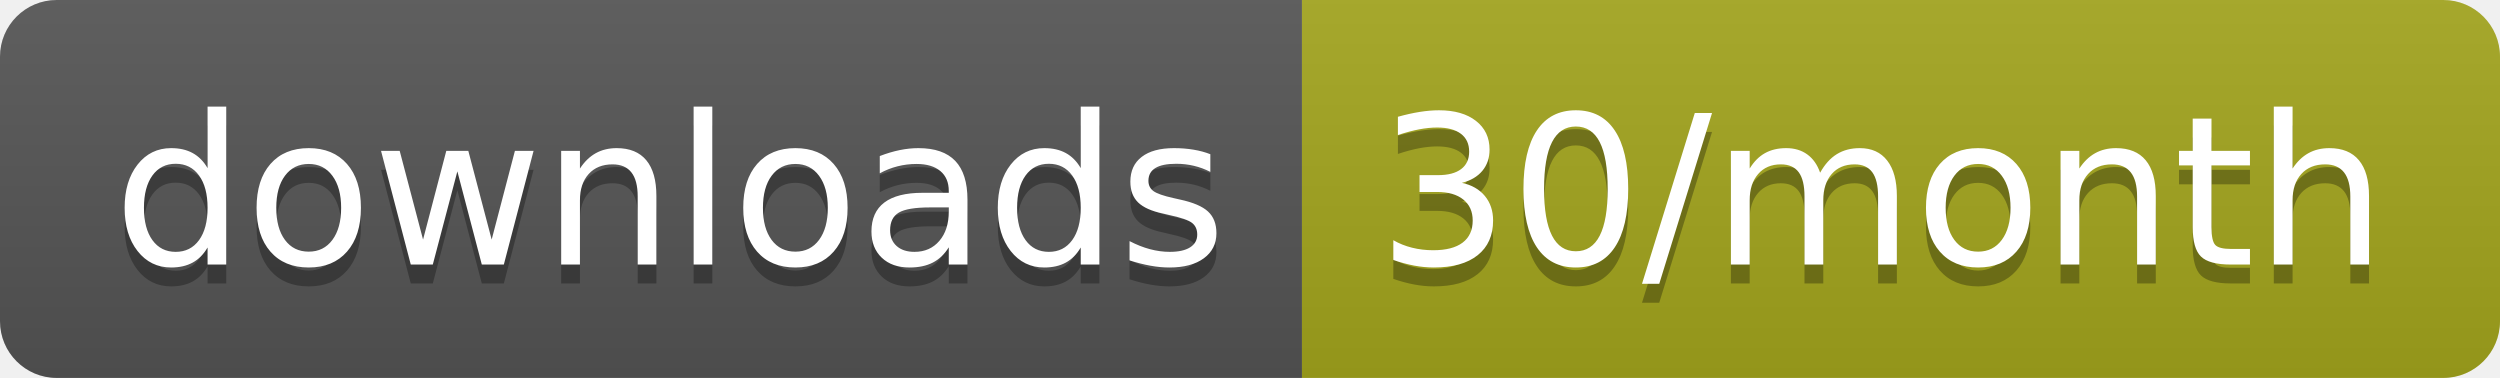
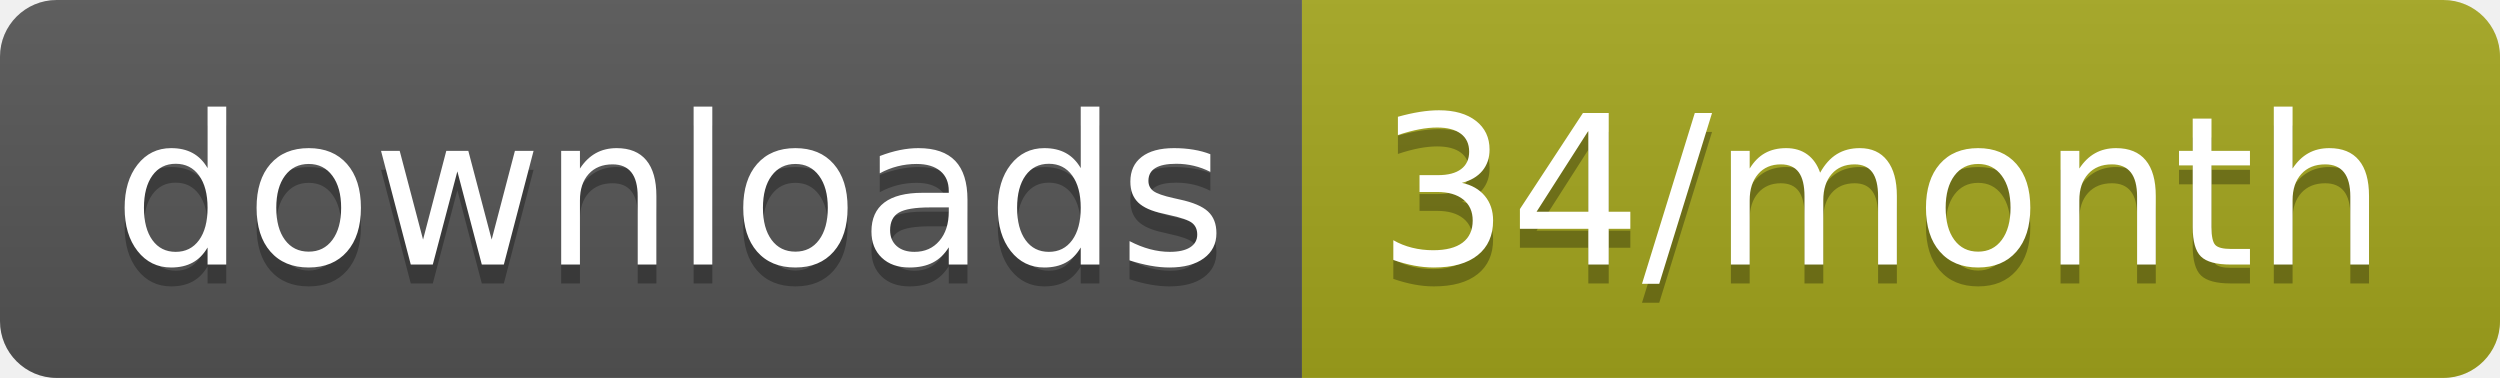
<svg xmlns="http://www.w3.org/2000/svg" width="132.3" height="20">
  <linearGradient id="smooth" x2="0" y2="100%">
    <stop offset="0" stop-color="#bbb" stop-opacity=".1" />
    <stop offset="1" stop-opacity=".1" />
  </linearGradient>
  <clipPath id="round">
    <rect width="132.3" height="20" rx="3" fill="#fff" />
  </clipPath>
  <g clip-path="url(#round)">
    <rect width="68.9" height="20" fill="#555" />
    <rect x="68.9" width="63.4" height="20" fill="#a4a61d" />
    <rect width="132.3" height="20" fill="url(#smooth)" />
  </g>
  <g fill="#fff" text-anchor="middle" font-family="DejaVu Sans,Verdana,Geneva,sans-serif" font-size="110">
    <text x="354.5" y="150" fill="#010101" fill-opacity=".3" transform="scale(0.1)" textLength="589.0" lengthAdjust="spacing">downloads</text>
    <text x="354.5" y="140" transform="scale(0.1)" textLength="589.0" lengthAdjust="spacing">downloads</text>
-     <text x="996" y="150" fill="#010101" fill-opacity=".3" transform="scale(0.1)" textLength="534.0" lengthAdjust="spacing">30/month</text>
-     <text x="996" y="140" transform="scale(0.1)" textLength="534.0" lengthAdjust="spacing">30/month</text>
+     <text x="996" y="150" fill="#010101" fill-opacity=".3" transform="scale(0.1)" textLength="534.0" lengthAdjust="spacing">34/month</text>
+     <text x="996" y="140" transform="scale(0.1)" textLength="534.0" lengthAdjust="spacing">34/month</text>
  </g>
</svg>
